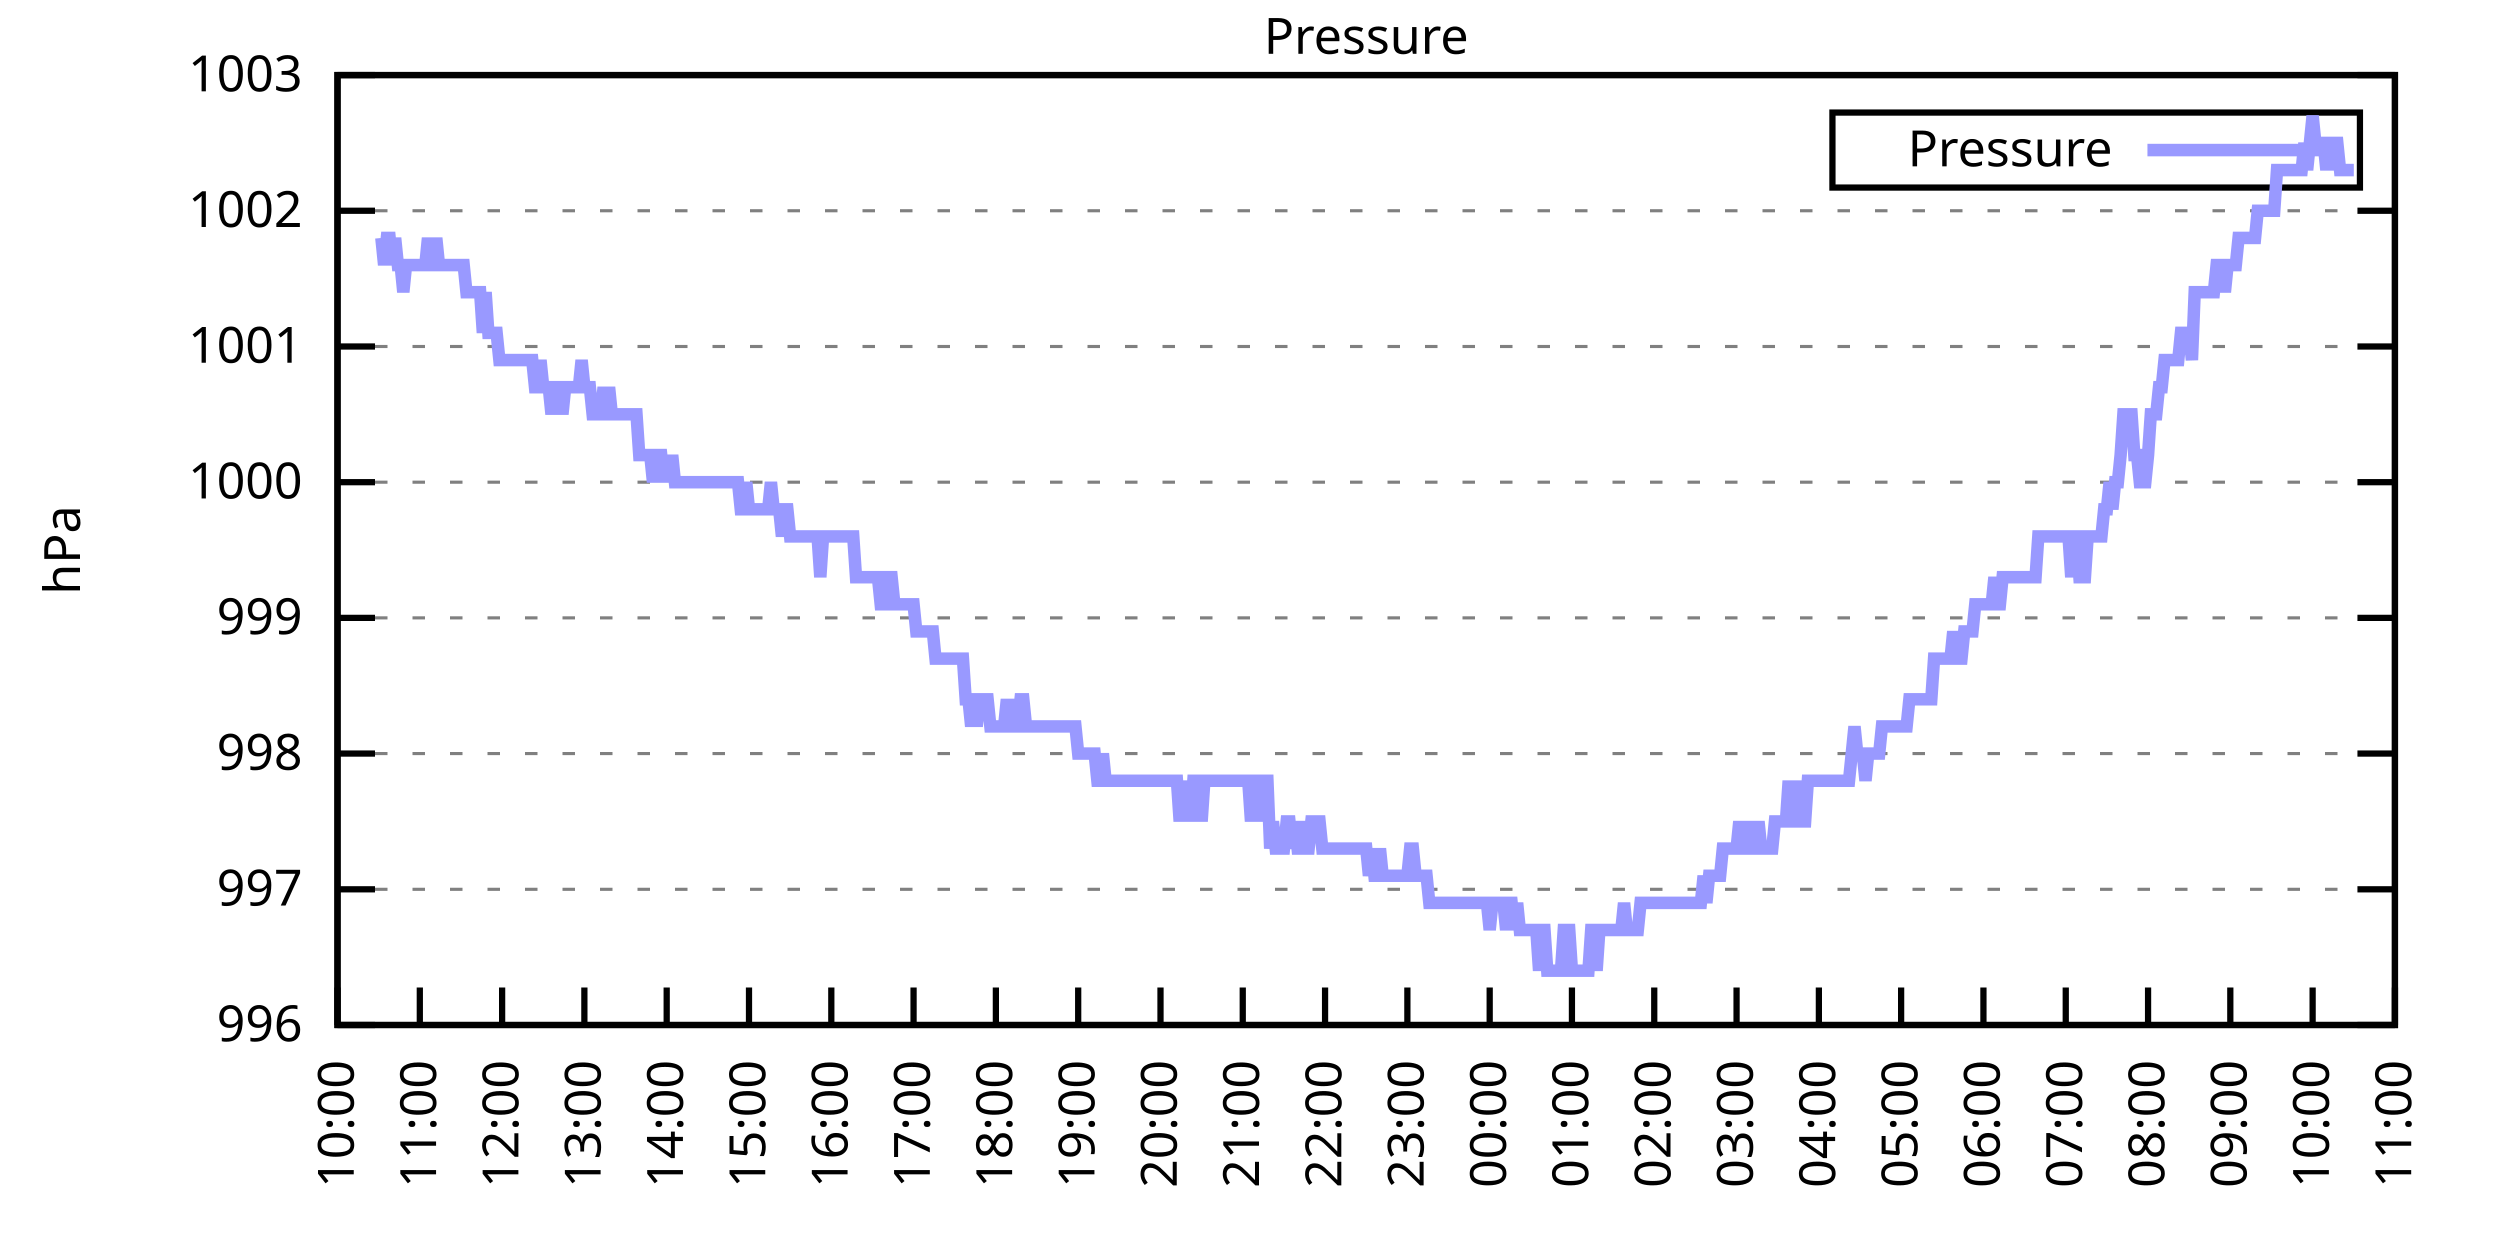
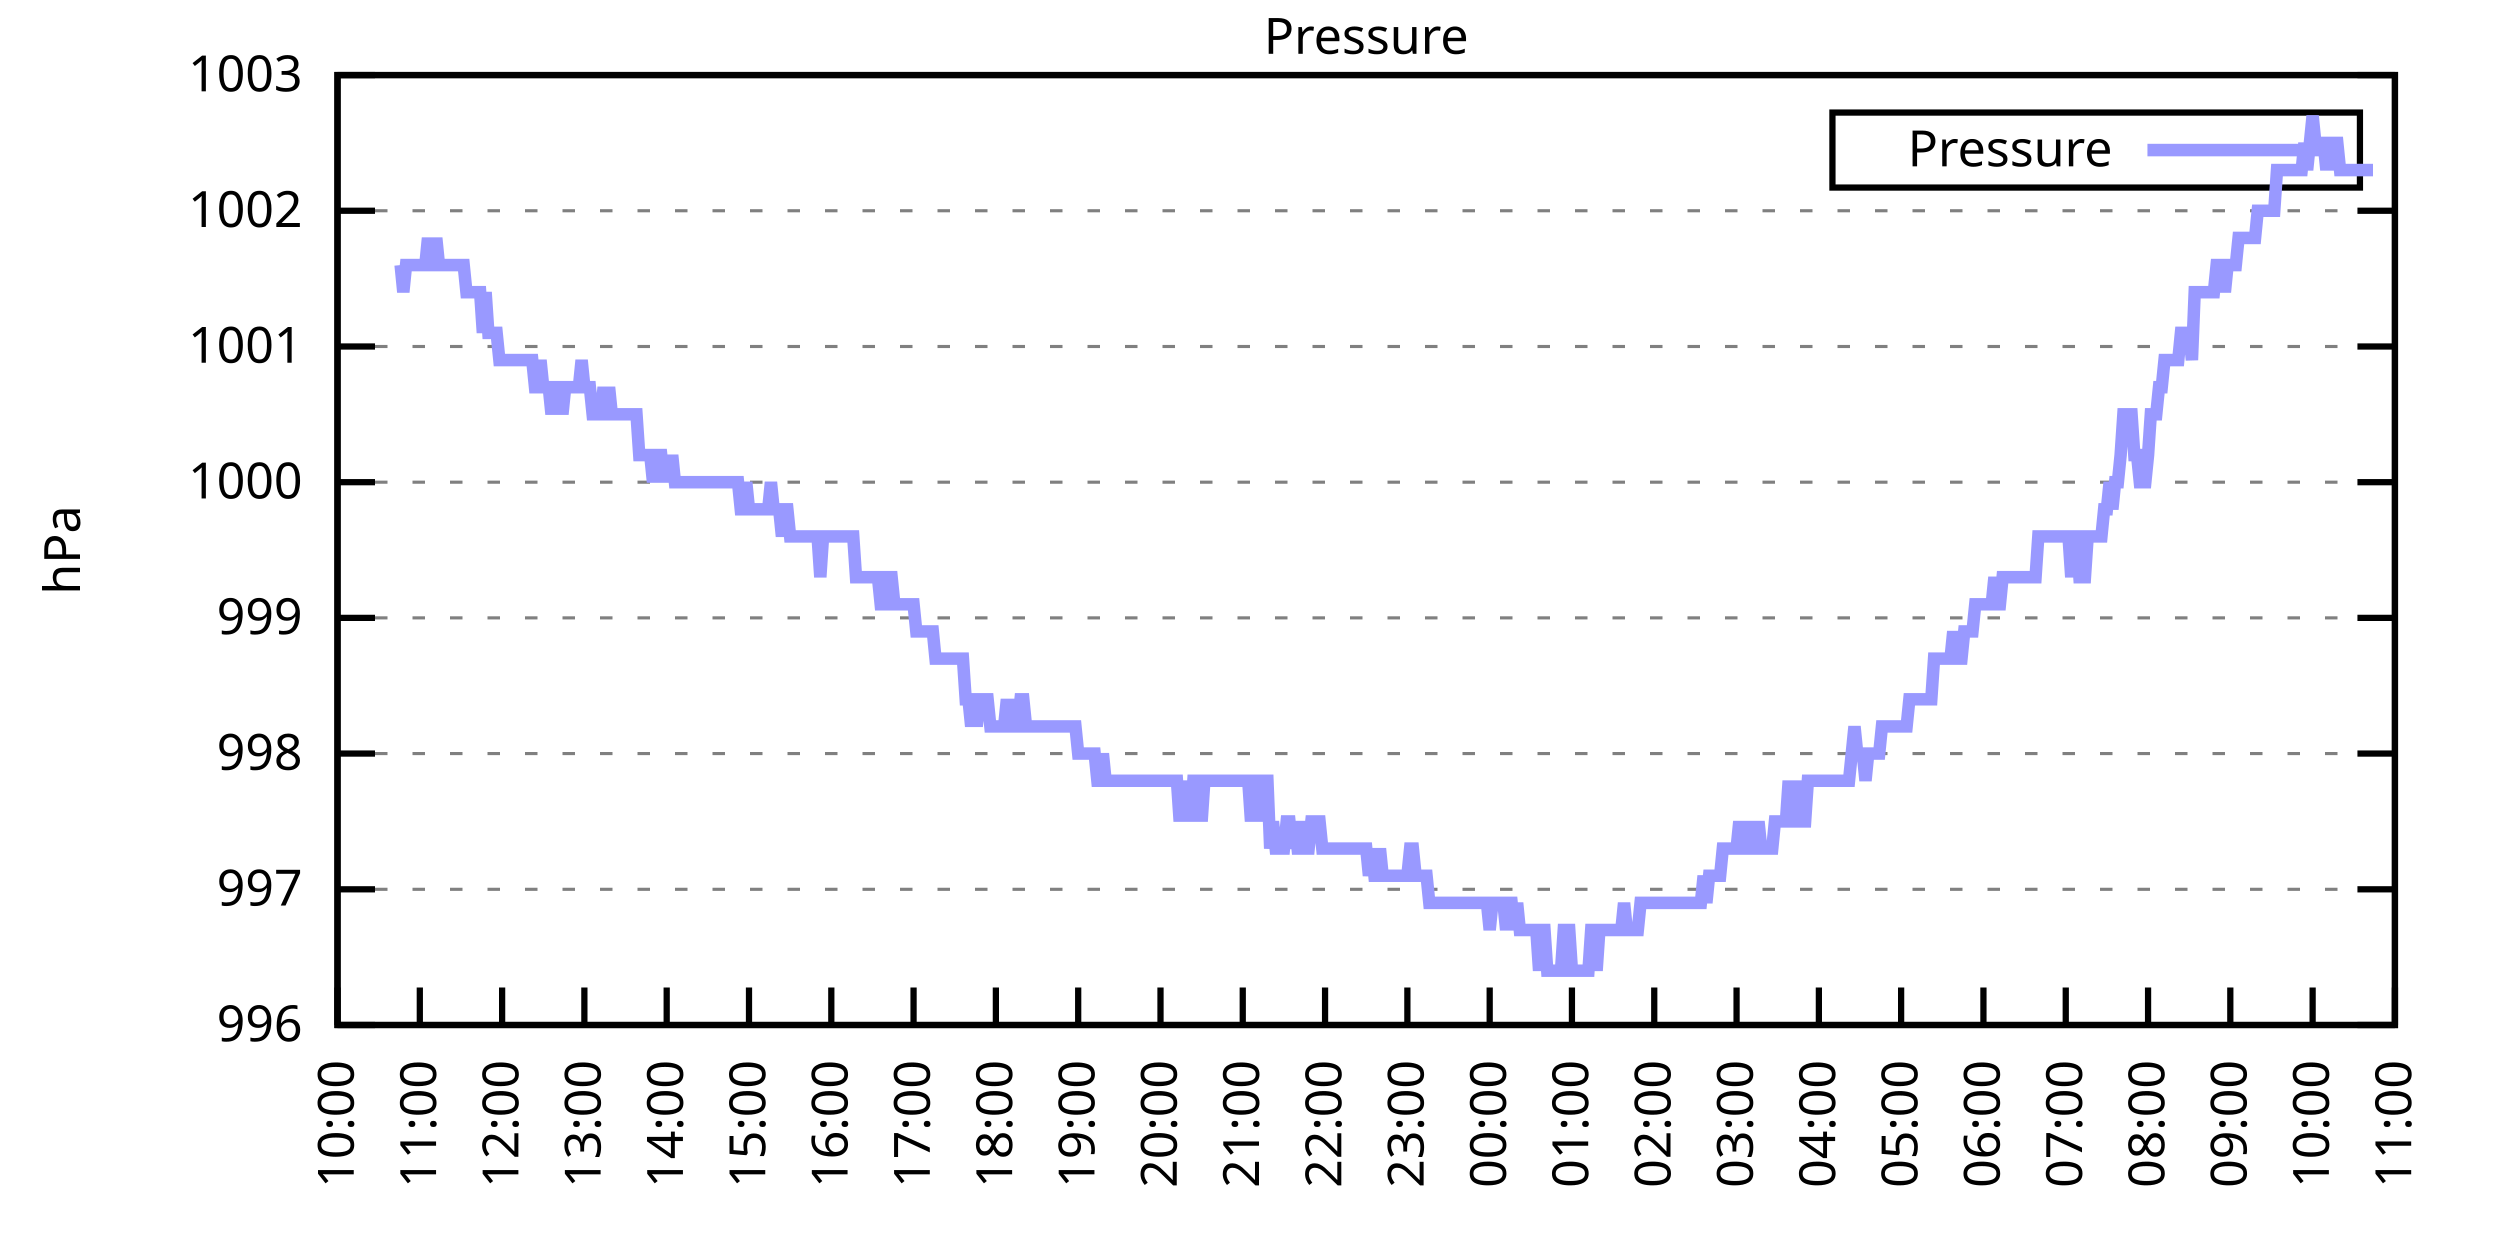
<svg xmlns="http://www.w3.org/2000/svg" xmlns:xlink="http://www.w3.org/1999/xlink" width="400" height="200" viewBox="0 0 400 200">
  <g id="gnuplot_canvas">
    <rect x="0" y="0" width="400" height="200" fill="none" />
    <defs>
      <circle id="gpDot" r="0.5" stroke-width="0.5" stroke="currentColor" />
      <path id="gpPt0" stroke-width="0.333" stroke="currentColor" d="M-1,0 h2 M0,-1 v2" />
      <path id="gpPt1" stroke-width="0.333" stroke="currentColor" d="M-1,-1 L1,1 M1,-1 L-1,1" />
      <path id="gpPt2" stroke-width="0.333" stroke="currentColor" d="M-1,0 L1,0 M0,-1 L0,1 M-1,-1 L1,1 M-1,1 L1,-1" />
      <rect id="gpPt3" stroke-width="0.333" stroke="currentColor" x="-1" y="-1" width="2" height="2" />
      <rect id="gpPt4" stroke-width="0.333" stroke="currentColor" fill="currentColor" x="-1" y="-1" width="2" height="2" />
      <circle id="gpPt5" stroke-width="0.333" stroke="currentColor" cx="0" cy="0" r="1" />
      <use xlink:href="#gpPt5" id="gpPt6" fill="currentColor" stroke="none" />
      <path id="gpPt7" stroke-width="0.333" stroke="currentColor" d="M0,-1.33 L-1.33,0.67 L1.33,0.67 z" />
      <use xlink:href="#gpPt7" id="gpPt8" fill="currentColor" stroke="none" />
      <use xlink:href="#gpPt7" id="gpPt9" stroke="currentColor" transform="rotate(180)" />
      <use xlink:href="#gpPt9" id="gpPt10" fill="currentColor" stroke="none" />
      <use xlink:href="#gpPt3" id="gpPt11" stroke="currentColor" transform="rotate(45)" />
      <use xlink:href="#gpPt11" id="gpPt12" fill="currentColor" stroke="none" />
      <path id="gpPt13" stroke-width="0.333" stroke="currentColor" d="M0,1.330 L1.265,0.411 L0.782,-1.067 L-0.782,-1.076 L-1.265,0.411 z" />
      <use xlink:href="#gpPt13" id="gpPt14" fill="currentColor" stroke="none" />
      <filter id="textbox" filterUnits="objectBoundingBox" x="0" y="0" height="1" width="1">
        <feFlood flood-color="white" flood-opacity="1" result="bgnd" />
        <feComposite in="SourceGraphic" in2="bgnd" operator="atop" />
      </filter>
      <filter id="greybox" filterUnits="objectBoundingBox" x="0" y="0" height="1" width="1">
        <feFlood flood-color="lightgrey" flood-opacity="1" result="grey" />
        <feComposite in="SourceGraphic" in2="grey" operator="atop" />
      </filter>
    </defs>
    <g fill="none" color="white" stroke="currentColor" stroke-width="1.00" stroke-linecap="butt" stroke-linejoin="miter">
</g>
    <g fill="none" color="black" stroke="currentColor" stroke-width="1.00" stroke-linecap="butt" stroke-linejoin="miter">
      <g stroke="none" shape-rendering="crispEdges">
        <polygon fill="rgb(255, 255, 255)" points="54.00,164.00 383.18,164.00 383.18,12.02 54.00,12.02 " />
      </g>
    </g>
    <g fill="none" color="black" stroke="currentColor" stroke-width="1.00" stroke-linecap="butt" stroke-linejoin="miter">
</g>
    <g fill="none" color="black" stroke="black" stroke-width="0.50" stroke-linecap="butt" stroke-linejoin="miter">
</g>
    <g fill="none" color="gray" stroke="currentColor" stroke-width="0.50" stroke-linecap="butt" stroke-linejoin="miter">
      <path stroke="gray" stroke-dasharray="2,4" class="gridline" d="M54.00,164.00 L383.19,164.00  " />
    </g>
    <g fill="none" color="gray" stroke="gray" stroke-width="1.00" stroke-linecap="butt" stroke-linejoin="miter">
</g>
    <g fill="none" color="black" stroke="currentColor" stroke-width="1.00" stroke-linecap="butt" stroke-linejoin="miter">
      <path stroke="black" d="M54.00,164.00 L60.00,164.00 M383.19,164.00 L377.19,164.00  " />
      <g transform="translate(48.40,166.60)" stroke="none" fill="black" font-family="Sans" font-size="8.00" text-anchor="end">
        <text>
          <tspan font-family="Sans"> 996</tspan>
        </text>
      </g>
    </g>
    <g fill="none" color="black" stroke="currentColor" stroke-width="1.00" stroke-linecap="butt" stroke-linejoin="miter">
</g>
    <g fill="none" color="black" stroke="black" stroke-width="0.50" stroke-linecap="butt" stroke-linejoin="miter">
</g>
    <g fill="none" color="gray" stroke="currentColor" stroke-width="0.50" stroke-linecap="butt" stroke-linejoin="miter">
      <path stroke="gray" stroke-dasharray="2,4" class="gridline" d="M54.00,142.29 L383.19,142.29  " />
    </g>
    <g fill="none" color="gray" stroke="gray" stroke-width="1.00" stroke-linecap="butt" stroke-linejoin="miter">
</g>
    <g fill="none" color="black" stroke="currentColor" stroke-width="1.00" stroke-linecap="butt" stroke-linejoin="miter">
      <path stroke="black" d="M54.00,142.29 L60.00,142.29 M383.19,142.29 L377.19,142.29  " />
      <g transform="translate(48.40,144.89)" stroke="none" fill="black" font-family="Sans" font-size="8.00" text-anchor="end">
        <text>
          <tspan font-family="Sans"> 997</tspan>
        </text>
      </g>
    </g>
    <g fill="none" color="black" stroke="currentColor" stroke-width="1.00" stroke-linecap="butt" stroke-linejoin="miter">
</g>
    <g fill="none" color="black" stroke="black" stroke-width="0.50" stroke-linecap="butt" stroke-linejoin="miter">
</g>
    <g fill="none" color="gray" stroke="currentColor" stroke-width="0.50" stroke-linecap="butt" stroke-linejoin="miter">
      <path stroke="gray" stroke-dasharray="2,4" class="gridline" d="M54.00,120.57 L383.19,120.57  " />
    </g>
    <g fill="none" color="gray" stroke="gray" stroke-width="1.00" stroke-linecap="butt" stroke-linejoin="miter">
</g>
    <g fill="none" color="black" stroke="currentColor" stroke-width="1.00" stroke-linecap="butt" stroke-linejoin="miter">
      <path stroke="black" d="M54.00,120.57 L60.00,120.57 M383.19,120.57 L377.19,120.57  " />
      <g transform="translate(48.40,123.17)" stroke="none" fill="black" font-family="Sans" font-size="8.00" text-anchor="end">
        <text>
          <tspan font-family="Sans"> 998</tspan>
        </text>
      </g>
    </g>
    <g fill="none" color="black" stroke="currentColor" stroke-width="1.00" stroke-linecap="butt" stroke-linejoin="miter">
</g>
    <g fill="none" color="black" stroke="black" stroke-width="0.50" stroke-linecap="butt" stroke-linejoin="miter">
</g>
    <g fill="none" color="gray" stroke="currentColor" stroke-width="0.50" stroke-linecap="butt" stroke-linejoin="miter">
      <path stroke="gray" stroke-dasharray="2,4" class="gridline" d="M54.00,98.86 L383.19,98.86  " />
    </g>
    <g fill="none" color="gray" stroke="gray" stroke-width="1.00" stroke-linecap="butt" stroke-linejoin="miter">
</g>
    <g fill="none" color="black" stroke="currentColor" stroke-width="1.00" stroke-linecap="butt" stroke-linejoin="miter">
      <path stroke="black" d="M54.00,98.86 L60.00,98.86 M383.19,98.86 L377.19,98.86  " />
      <g transform="translate(48.40,101.46)" stroke="none" fill="black" font-family="Sans" font-size="8.00" text-anchor="end">
        <text>
          <tspan font-family="Sans"> 999</tspan>
        </text>
      </g>
    </g>
    <g fill="none" color="black" stroke="currentColor" stroke-width="1.00" stroke-linecap="butt" stroke-linejoin="miter">
</g>
    <g fill="none" color="black" stroke="black" stroke-width="0.50" stroke-linecap="butt" stroke-linejoin="miter">
</g>
    <g fill="none" color="gray" stroke="currentColor" stroke-width="0.50" stroke-linecap="butt" stroke-linejoin="miter">
      <path stroke="gray" stroke-dasharray="2,4" class="gridline" d="M54.00,77.15 L383.19,77.15  " />
    </g>
    <g fill="none" color="gray" stroke="gray" stroke-width="1.00" stroke-linecap="butt" stroke-linejoin="miter">
</g>
    <g fill="none" color="black" stroke="currentColor" stroke-width="1.00" stroke-linecap="butt" stroke-linejoin="miter">
      <path stroke="black" d="M54.00,77.15 L60.00,77.15 M383.19,77.15 L377.19,77.15  " />
      <g transform="translate(48.40,79.75)" stroke="none" fill="black" font-family="Sans" font-size="8.00" text-anchor="end">
        <text>
          <tspan font-family="Sans"> 1000</tspan>
        </text>
      </g>
    </g>
    <g fill="none" color="black" stroke="currentColor" stroke-width="1.00" stroke-linecap="butt" stroke-linejoin="miter">
</g>
    <g fill="none" color="black" stroke="black" stroke-width="0.50" stroke-linecap="butt" stroke-linejoin="miter">
</g>
    <g fill="none" color="gray" stroke="currentColor" stroke-width="0.50" stroke-linecap="butt" stroke-linejoin="miter">
      <path stroke="gray" stroke-dasharray="2,4" class="gridline" d="M54.00,55.44 L383.19,55.44  " />
    </g>
    <g fill="none" color="gray" stroke="gray" stroke-width="1.00" stroke-linecap="butt" stroke-linejoin="miter">
</g>
    <g fill="none" color="black" stroke="currentColor" stroke-width="1.00" stroke-linecap="butt" stroke-linejoin="miter">
      <path stroke="black" d="M54.00,55.44 L60.00,55.44 M383.19,55.44 L377.19,55.44  " />
      <g transform="translate(48.40,58.04)" stroke="none" fill="black" font-family="Sans" font-size="8.00" text-anchor="end">
        <text>
          <tspan font-family="Sans"> 1001</tspan>
        </text>
      </g>
    </g>
    <g fill="none" color="black" stroke="currentColor" stroke-width="1.00" stroke-linecap="butt" stroke-linejoin="miter">
</g>
    <g fill="none" color="black" stroke="black" stroke-width="0.50" stroke-linecap="butt" stroke-linejoin="miter">
</g>
    <g fill="none" color="gray" stroke="currentColor" stroke-width="0.50" stroke-linecap="butt" stroke-linejoin="miter">
      <path stroke="gray" stroke-dasharray="2,4" class="gridline" d="M54.00,33.72 L383.19,33.72  " />
    </g>
    <g fill="none" color="gray" stroke="gray" stroke-width="1.00" stroke-linecap="butt" stroke-linejoin="miter">
</g>
    <g fill="none" color="black" stroke="currentColor" stroke-width="1.00" stroke-linecap="butt" stroke-linejoin="miter">
      <path stroke="black" d="M54.00,33.72 L60.00,33.72 M383.19,33.72 L377.19,33.72  " />
      <g transform="translate(48.40,36.32)" stroke="none" fill="black" font-family="Sans" font-size="8.00" text-anchor="end">
        <text>
          <tspan font-family="Sans"> 1002</tspan>
        </text>
      </g>
    </g>
    <g fill="none" color="black" stroke="currentColor" stroke-width="1.00" stroke-linecap="butt" stroke-linejoin="miter">
</g>
    <g fill="none" color="black" stroke="black" stroke-width="0.50" stroke-linecap="butt" stroke-linejoin="miter">
</g>
    <g fill="none" color="gray" stroke="currentColor" stroke-width="0.50" stroke-linecap="butt" stroke-linejoin="miter">
      <path stroke="gray" stroke-dasharray="2,4" class="gridline" d="M54.00,12.01 L383.19,12.01  " />
    </g>
    <g fill="none" color="gray" stroke="gray" stroke-width="1.00" stroke-linecap="butt" stroke-linejoin="miter">
</g>
    <g fill="none" color="black" stroke="currentColor" stroke-width="1.00" stroke-linecap="butt" stroke-linejoin="miter">
      <path stroke="black" d="M54.00,12.01 L60.00,12.01 M383.19,12.01 L377.19,12.01  " />
      <g transform="translate(48.40,14.61)" stroke="none" fill="black" font-family="Sans" font-size="8.00" text-anchor="end">
        <text>
          <tspan font-family="Sans"> 1003</tspan>
        </text>
      </g>
    </g>
    <g fill="none" color="black" stroke="currentColor" stroke-width="1.00" stroke-linecap="butt" stroke-linejoin="miter">
      <path stroke="black" d="M54.00,164.00 L54.00,158.00  " />
      <g transform="translate(56.60,169.60) rotate(270.00)" stroke="none" fill="black" font-family="Sans" font-size="8.00" text-anchor="end">
        <text>
          <tspan font-family="Sans">10:00</tspan>
        </text>
      </g>
    </g>
    <g fill="none" color="black" stroke="currentColor" stroke-width="1.00" stroke-linecap="butt" stroke-linejoin="miter">
      <path stroke="black" d="M67.17,164.00 L67.17,158.00  " />
      <g transform="translate(69.77,169.60) rotate(270.00)" stroke="none" fill="black" font-family="Sans" font-size="8.00" text-anchor="end">
        <text>
          <tspan font-family="Sans">11:00</tspan>
        </text>
      </g>
    </g>
    <g fill="none" color="black" stroke="currentColor" stroke-width="1.00" stroke-linecap="butt" stroke-linejoin="miter">
      <path stroke="black" d="M80.34,164.00 L80.34,158.00  " />
      <g transform="translate(82.94,169.60) rotate(270.00)" stroke="none" fill="black" font-family="Sans" font-size="8.00" text-anchor="end">
        <text>
          <tspan font-family="Sans">12:00</tspan>
        </text>
      </g>
    </g>
    <g fill="none" color="black" stroke="currentColor" stroke-width="1.00" stroke-linecap="butt" stroke-linejoin="miter">
      <path stroke="black" d="M93.50,164.00 L93.50,158.00  " />
      <g transform="translate(96.10,169.60) rotate(270.00)" stroke="none" fill="black" font-family="Sans" font-size="8.00" text-anchor="end">
        <text>
          <tspan font-family="Sans">13:00</tspan>
        </text>
      </g>
    </g>
    <g fill="none" color="black" stroke="currentColor" stroke-width="1.00" stroke-linecap="butt" stroke-linejoin="miter">
      <path stroke="black" d="M106.67,164.00 L106.67,158.00  " />
      <g transform="translate(109.27,169.60) rotate(270.00)" stroke="none" fill="black" font-family="Sans" font-size="8.00" text-anchor="end">
        <text>
          <tspan font-family="Sans">14:00</tspan>
        </text>
      </g>
    </g>
    <g fill="none" color="black" stroke="currentColor" stroke-width="1.00" stroke-linecap="butt" stroke-linejoin="miter">
      <path stroke="black" d="M119.84,164.00 L119.84,158.00  " />
      <g transform="translate(122.44,169.60) rotate(270.00)" stroke="none" fill="black" font-family="Sans" font-size="8.00" text-anchor="end">
        <text>
          <tspan font-family="Sans">15:00</tspan>
        </text>
      </g>
    </g>
    <g fill="none" color="black" stroke="currentColor" stroke-width="1.00" stroke-linecap="butt" stroke-linejoin="miter">
      <path stroke="black" d="M133.01,164.00 L133.01,158.00  " />
      <g transform="translate(135.61,169.60) rotate(270.00)" stroke="none" fill="black" font-family="Sans" font-size="8.00" text-anchor="end">
        <text>
          <tspan font-family="Sans">16:00</tspan>
        </text>
      </g>
    </g>
    <g fill="none" color="black" stroke="currentColor" stroke-width="1.00" stroke-linecap="butt" stroke-linejoin="miter">
      <path stroke="black" d="M146.17,164.00 L146.17,158.00  " />
      <g transform="translate(148.77,169.60) rotate(270.00)" stroke="none" fill="black" font-family="Sans" font-size="8.00" text-anchor="end">
        <text>
          <tspan font-family="Sans">17:00</tspan>
        </text>
      </g>
    </g>
    <g fill="none" color="black" stroke="currentColor" stroke-width="1.00" stroke-linecap="butt" stroke-linejoin="miter">
      <path stroke="black" d="M159.34,164.00 L159.34,158.00  " />
      <g transform="translate(161.94,169.60) rotate(270.00)" stroke="none" fill="black" font-family="Sans" font-size="8.00" text-anchor="end">
        <text>
          <tspan font-family="Sans">18:00</tspan>
        </text>
      </g>
    </g>
    <g fill="none" color="black" stroke="currentColor" stroke-width="1.00" stroke-linecap="butt" stroke-linejoin="miter">
      <path stroke="black" d="M172.51,164.00 L172.51,158.00  " />
      <g transform="translate(175.11,169.60) rotate(270.00)" stroke="none" fill="black" font-family="Sans" font-size="8.00" text-anchor="end">
        <text>
          <tspan font-family="Sans">19:00</tspan>
        </text>
      </g>
    </g>
    <g fill="none" color="black" stroke="currentColor" stroke-width="1.00" stroke-linecap="butt" stroke-linejoin="miter">
      <path stroke="black" d="M185.68,164.00 L185.68,158.00  " />
      <g transform="translate(188.28,169.60) rotate(270.00)" stroke="none" fill="black" font-family="Sans" font-size="8.00" text-anchor="end">
        <text>
          <tspan font-family="Sans">20:00</tspan>
        </text>
      </g>
    </g>
    <g fill="none" color="black" stroke="currentColor" stroke-width="1.00" stroke-linecap="butt" stroke-linejoin="miter">
      <path stroke="black" d="M198.84,164.00 L198.84,158.00  " />
      <g transform="translate(201.44,169.60) rotate(270.00)" stroke="none" fill="black" font-family="Sans" font-size="8.00" text-anchor="end">
        <text>
          <tspan font-family="Sans">21:00</tspan>
        </text>
      </g>
    </g>
    <g fill="none" color="black" stroke="currentColor" stroke-width="1.00" stroke-linecap="butt" stroke-linejoin="miter">
      <path stroke="black" d="M212.01,164.00 L212.01,158.00  " />
      <g transform="translate(214.61,169.60) rotate(270.00)" stroke="none" fill="black" font-family="Sans" font-size="8.00" text-anchor="end">
        <text>
          <tspan font-family="Sans">22:00</tspan>
        </text>
      </g>
    </g>
    <g fill="none" color="black" stroke="currentColor" stroke-width="1.00" stroke-linecap="butt" stroke-linejoin="miter">
      <path stroke="black" d="M225.18,164.00 L225.18,158.00  " />
      <g transform="translate(227.78,169.60) rotate(270.00)" stroke="none" fill="black" font-family="Sans" font-size="8.00" text-anchor="end">
        <text>
          <tspan font-family="Sans">23:00</tspan>
        </text>
      </g>
    </g>
    <g fill="none" color="black" stroke="currentColor" stroke-width="1.00" stroke-linecap="butt" stroke-linejoin="miter">
      <path stroke="black" d="M238.35,164.00 L238.35,158.00  " />
      <g transform="translate(240.95,169.60) rotate(270.00)" stroke="none" fill="black" font-family="Sans" font-size="8.00" text-anchor="end">
        <text>
          <tspan font-family="Sans">00:00</tspan>
        </text>
      </g>
    </g>
    <g fill="none" color="black" stroke="currentColor" stroke-width="1.00" stroke-linecap="butt" stroke-linejoin="miter">
      <path stroke="black" d="M251.51,164.00 L251.51,158.00  " />
      <g transform="translate(254.11,169.60) rotate(270.00)" stroke="none" fill="black" font-family="Sans" font-size="8.00" text-anchor="end">
        <text>
          <tspan font-family="Sans">01:00</tspan>
        </text>
      </g>
    </g>
    <g fill="none" color="black" stroke="currentColor" stroke-width="1.00" stroke-linecap="butt" stroke-linejoin="miter">
      <path stroke="black" d="M264.68,164.00 L264.68,158.00  " />
      <g transform="translate(267.28,169.60) rotate(270.00)" stroke="none" fill="black" font-family="Sans" font-size="8.00" text-anchor="end">
        <text>
          <tspan font-family="Sans">02:00</tspan>
        </text>
      </g>
    </g>
    <g fill="none" color="black" stroke="currentColor" stroke-width="1.00" stroke-linecap="butt" stroke-linejoin="miter">
      <path stroke="black" d="M277.85,164.00 L277.85,158.00  " />
      <g transform="translate(280.45,169.60) rotate(270.00)" stroke="none" fill="black" font-family="Sans" font-size="8.00" text-anchor="end">
        <text>
          <tspan font-family="Sans">03:00</tspan>
        </text>
      </g>
    </g>
    <g fill="none" color="black" stroke="currentColor" stroke-width="1.00" stroke-linecap="butt" stroke-linejoin="miter">
      <path stroke="black" d="M291.02,164.00 L291.02,158.00  " />
      <g transform="translate(293.62,169.60) rotate(270.00)" stroke="none" fill="black" font-family="Sans" font-size="8.00" text-anchor="end">
        <text>
          <tspan font-family="Sans">04:00</tspan>
        </text>
      </g>
    </g>
    <g fill="none" color="black" stroke="currentColor" stroke-width="1.00" stroke-linecap="butt" stroke-linejoin="miter">
      <path stroke="black" d="M304.18,164.00 L304.18,158.00  " />
      <g transform="translate(306.78,169.60) rotate(270.00)" stroke="none" fill="black" font-family="Sans" font-size="8.00" text-anchor="end">
        <text>
          <tspan font-family="Sans">05:00</tspan>
        </text>
      </g>
    </g>
    <g fill="none" color="black" stroke="currentColor" stroke-width="1.00" stroke-linecap="butt" stroke-linejoin="miter">
      <path stroke="black" d="M317.35,164.00 L317.35,158.00  " />
      <g transform="translate(319.95,169.60) rotate(270.00)" stroke="none" fill="black" font-family="Sans" font-size="8.00" text-anchor="end">
        <text>
          <tspan font-family="Sans">06:00</tspan>
        </text>
      </g>
    </g>
    <g fill="none" color="black" stroke="currentColor" stroke-width="1.00" stroke-linecap="butt" stroke-linejoin="miter">
      <path stroke="black" d="M330.52,164.00 L330.52,158.00  " />
      <g transform="translate(333.12,169.60) rotate(270.00)" stroke="none" fill="black" font-family="Sans" font-size="8.00" text-anchor="end">
        <text>
          <tspan font-family="Sans">07:00</tspan>
        </text>
      </g>
    </g>
    <g fill="none" color="black" stroke="currentColor" stroke-width="1.00" stroke-linecap="butt" stroke-linejoin="miter">
      <path stroke="black" d="M343.69,164.00 L343.69,158.00  " />
      <g transform="translate(346.29,169.60) rotate(270.00)" stroke="none" fill="black" font-family="Sans" font-size="8.00" text-anchor="end">
        <text>
          <tspan font-family="Sans">08:00</tspan>
        </text>
      </g>
    </g>
    <g fill="none" color="black" stroke="currentColor" stroke-width="1.00" stroke-linecap="butt" stroke-linejoin="miter">
      <path stroke="black" d="M356.85,164.00 L356.85,158.00  " />
      <g transform="translate(359.45,169.60) rotate(270.00)" stroke="none" fill="black" font-family="Sans" font-size="8.00" text-anchor="end">
        <text>
          <tspan font-family="Sans">09:00</tspan>
        </text>
      </g>
    </g>
    <g fill="none" color="black" stroke="currentColor" stroke-width="1.00" stroke-linecap="butt" stroke-linejoin="miter">
      <path stroke="black" d="M370.02,164.00 L370.02,158.00  " />
      <g transform="translate(372.62,169.60) rotate(270.00)" stroke="none" fill="black" font-family="Sans" font-size="8.00" text-anchor="end">
        <text>
          <tspan font-family="Sans">10:00</tspan>
        </text>
      </g>
    </g>
    <g fill="none" color="black" stroke="currentColor" stroke-width="1.00" stroke-linecap="butt" stroke-linejoin="miter">
      <path stroke="black" d="M383.19,164.00 L383.19,158.00  " />
      <g transform="translate(385.79,169.60) rotate(270.00)" stroke="none" fill="black" font-family="Sans" font-size="8.00" text-anchor="end">
        <text>
          <tspan font-family="Sans">11:00</tspan>
        </text>
      </g>
    </g>
    <g fill="none" color="black" stroke="currentColor" stroke-width="1.00" stroke-linecap="butt" stroke-linejoin="miter">
</g>
    <g fill="none" color="black" stroke="currentColor" stroke-width="1.00" stroke-linecap="butt" stroke-linejoin="miter">
      <path stroke="black" d="M54.00,12.01 L54.00,164.00 L383.19,164.00 L383.19,12.01 L54.00,12.01 Z  " />
    </g>
    <g fill="none" color="black" stroke="currentColor" stroke-width="1.00" stroke-linecap="butt" stroke-linejoin="miter">
</g>
    <g fill="none" color="black" stroke="currentColor" stroke-width="1.00" stroke-linecap="butt" stroke-linejoin="miter">
      <path stroke="black" d="M293.19,30.01 L293.19,18.01 L377.59,18.01 L377.59,30.01 L293.19,30.01 Z  " />
    </g>
    <g id="Pressure_plot_1">
      <g fill="none" color="white" stroke="black" stroke-width="2.00" stroke-linecap="butt" stroke-linejoin="miter">
</g>
      <g fill="none" color="black" stroke="currentColor" stroke-width="2.00" stroke-linecap="butt" stroke-linejoin="miter">
        <g transform="translate(337.99,26.61)" stroke="none" fill="black" font-family="Sans" font-size="8.00" text-anchor="end">
          <text>
            <tspan font-family="Sans">Pressure</tspan>
          </text>
        </g>
      </g>
      <g fill="none" color="black" stroke="currentColor" stroke-width="2.00" stroke-linecap="butt" stroke-linejoin="miter">
-         <path stroke="rgb(153, 153, 255)" d="M343.59,24.01 L371.99,24.01 M61.02,38.07 L61.46,42.41 L61.90,38.07 L62.34,38.07 L62.78,42.41 L63.22,38.07   L63.66,42.41 L64.10,42.41 L64.53,46.75 L64.97,42.41 L65.41,42.41 L65.85,42.41 L66.29,42.41 L66.73,42.41   L67.17,42.41 L67.61,42.41 L68.05,42.41 L68.48,38.07 L68.92,42.41 L69.36,42.41 L69.80,38.07 L70.24,42.41   L70.68,42.41 L71.12,42.41 L71.56,42.41 L72.00,42.41 L72.43,42.41 L72.87,42.41 L73.31,42.41 L73.75,42.41   L74.19,42.41 L74.63,46.75 L75.07,46.75 L75.51,46.75 L75.95,46.75 L76.38,46.75 L76.82,46.75 L77.26,53.26   L77.70,46.75 L78.14,53.26 L78.58,53.26 L79.02,53.26 L79.46,53.26 L79.90,57.61 L80.34,57.61 L80.77,57.61   L81.21,57.61 L81.65,57.61 L82.09,57.61 L82.53,57.61 L82.97,57.61 L83.41,57.61 L83.85,57.61 L84.29,57.61   L84.72,57.61 L85.16,57.61 L85.60,61.95 L86.04,61.95 L86.48,57.61 L86.92,61.95 L87.36,61.95 L87.80,61.95   L88.24,66.29 L88.67,61.95 L89.11,61.95 L89.55,61.95 L89.99,66.29 L90.43,61.95 L90.87,61.95 L91.31,61.95   L91.75,61.95 L92.19,61.95 L92.62,61.95 L93.06,57.61 L93.50,61.95 L93.94,61.95 L94.38,61.95 L94.82,66.29   L95.26,66.29 L95.70,66.29 L96.14,66.29 L96.58,61.95 L97.01,66.29 L97.45,61.95 L97.89,66.29 L98.33,66.29   L98.77,66.29 L99.21,66.29 L99.65,66.29 L100.09,66.29 L100.53,66.29 L100.96,66.29 L101.40,66.29 L101.84,66.29   L102.28,72.81 L102.72,72.81 L103.16,72.81 L103.60,72.81 L104.04,72.81 L104.48,77.15 L104.91,72.81 L105.35,72.81   L105.79,72.81 L106.23,77.15 L106.67,72.81 L107.11,77.15 L107.55,72.81 L107.99,77.15 L108.43,77.15 L108.87,77.15   L109.30,77.15 L109.74,77.15 L110.18,77.15 L110.62,77.15 L111.06,77.15 L111.50,77.15 L111.94,77.15 L112.38,77.15   L112.82,77.15 L113.25,77.15 L113.69,77.15 L114.13,77.15 L114.57,77.15 L115.01,77.15 L115.45,77.15 L115.89,77.15   L116.33,77.15 L116.77,77.15 L117.20,77.15 L117.64,77.15 L118.08,77.15 L118.52,81.49 L118.96,81.49 L119.40,77.15   L119.84,81.49 L120.28,81.49 L120.72,81.49 L121.15,81.49 L121.59,81.49 L122.03,81.49 L122.47,81.49 L122.91,81.49   L123.35,77.15 L123.79,81.49 L124.23,81.49 L124.67,81.49 L125.11,85.83 L125.54,81.49 L125.98,81.49 L126.42,85.83   L126.86,85.83 L127.30,85.83 L127.74,85.83 L128.18,85.83 L128.62,85.83 L129.06,85.83 L129.49,85.83 L129.93,85.83   L130.37,85.83 L130.81,85.83 L131.25,92.35 L131.69,85.83 L132.13,85.83 L132.57,85.83 L133.01,85.83 L133.44,85.83   L133.88,85.83 L134.32,85.83 L134.76,85.83 L135.20,85.83 L135.64,85.83 L136.08,85.83 L136.52,85.83 L136.96,92.35   L137.39,92.35 L137.83,92.35 L138.27,92.35 L138.71,92.35 L139.15,92.35 L139.59,92.35 L140.03,92.35 L140.47,92.35   L140.91,96.69 L141.35,96.69 L141.78,96.69 L142.22,92.35 L142.66,92.35 L143.10,96.69 L143.54,96.69 L143.98,96.69   L144.42,96.69 L144.86,96.69 L145.30,96.69 L145.73,96.69 L146.17,96.69 L146.61,101.03 L147.05,101.03 L147.49,101.03   L147.93,101.03 L148.37,101.03 L148.81,101.03 L149.25,101.03 L149.68,105.38 L150.12,105.38 L150.56,105.38 L150.78,105.38   L151.44,105.38 L151.88,105.38 L152.32,105.38 L153.20,105.38 L153.63,105.38 L154.07,105.38 L154.51,111.89 L154.95,111.89   L155.39,116.23 L155.83,111.89 L156.27,116.23 L156.71,111.89 L157.15,111.89 L157.59,111.89 L158.02,111.89 L158.46,116.23   L158.90,116.23 L159.34,116.23 L159.78,116.23 L160.22,116.23 L160.66,116.23 L161.10,111.89 L161.54,116.23 L161.97,111.89   L162.41,116.23 L162.85,116.23 L163.29,111.89 L163.73,111.89 L164.17,116.23 L164.61,116.23 L165.05,116.23 L165.49,116.23   L165.92,116.23 L166.36,116.23 L166.80,116.23 L167.24,116.23 L167.68,116.23 L168.12,116.23 L168.56,116.23 L169.00,116.23   L169.44,116.23 L169.87,116.23 L170.31,116.23 L170.75,116.23 L171.19,116.23 L171.63,116.23 L172.07,116.23 L172.51,120.57   L172.95,120.57 L173.39,120.57 L173.83,120.57 L174.26,120.57 L174.70,120.57 L175.14,120.57 L175.58,124.92 L176.02,124.92   L176.46,120.57 L176.90,124.92 L177.34,124.92 L177.78,124.92 L178.21,124.92 L178.65,124.92 L179.09,124.92 L179.53,124.92   L179.97,124.92 L180.41,124.92 L180.85,124.92 L181.29,124.92 L181.73,124.92 L182.16,124.92 L182.60,124.92 L183.04,124.92   L183.48,124.92 L183.92,124.92 L184.36,124.92 L184.80,124.92 L185.24,124.92 L185.68,124.92 L186.11,124.92 L186.55,124.92   L186.99,124.92 L187.43,124.92 L187.87,124.92 L188.31,124.92 L188.75,131.43 L189.19,124.92 L189.63,131.43 L190.07,124.92   L190.50,131.43 L190.94,124.92 L191.38,124.92 L191.82,124.92 L192.26,131.43 L192.70,124.92 L193.14,124.92 L193.58,124.92   L194.02,124.92 L194.45,124.92 L194.89,124.92 L195.33,124.92 L195.77,124.92 L196.21,124.92 L196.65,124.92 L197.09,124.92   L197.53,124.92 L197.97,124.92 L198.40,124.92 L198.84,124.92 L199.28,124.92 L199.72,124.92 L200.16,131.43 L200.60,124.92   L201.04,124.92 L201.48,124.92 L201.92,131.43 L202.35,124.92 L202.79,124.92 L203.23,135.77 L203.67,131.43 L204.11,135.77   L204.55,135.77 L204.99,135.77 L205.43,135.77 L205.87,131.43 L206.31,131.43 L206.74,135.77 L207.18,131.43 L207.62,135.77   L208.06,135.77 L208.50,131.43 L208.94,135.77 L209.38,135.77 L209.82,131.43 L210.26,131.43 L210.69,131.43 L211.13,131.43   L211.57,135.77 L212.01,135.77 L212.45,135.77 L212.89,135.77 L213.33,135.77 L213.77,135.77 L214.21,135.77 L214.64,135.77   L215.08,135.77 L215.52,135.77 L215.96,135.77 L216.40,135.77 L216.84,135.77 L217.28,135.77 L217.72,135.77 L218.16,135.77   L218.60,135.77 L219.03,140.12 L219.47,135.77 L219.91,140.12 L220.35,140.12 L220.79,135.77 L221.23,140.12 L221.67,140.12   L222.11,140.12 L222.55,140.12 L222.98,140.12 L223.42,140.12 L223.86,140.12 L224.30,140.12 L224.74,140.12 L225.18,140.12   L225.62,135.77 L226.06,135.77 L226.50,140.12 L226.93,140.12 L227.37,140.12 L227.81,140.12 L228.25,140.12 L228.69,144.46   L229.13,144.46 L229.57,144.46 L230.01,144.46 L230.45,144.46 L230.88,144.46 L231.32,144.46 L231.76,144.46 L232.20,144.46   L232.64,144.46 L233.08,144.46 L233.52,144.46 L233.96,144.46 L234.40,144.46 L234.84,144.46 L235.27,144.46 L235.71,144.46   L236.15,144.46 L236.59,144.46 L237.03,144.46 L237.47,144.46 L237.91,144.46 L238.35,148.80 L238.79,144.46 L239.22,144.46   L239.66,144.46 L240.10,144.46 L240.54,144.46 L240.98,148.80 L241.42,144.46 L241.86,144.46 L242.30,148.80 L242.74,144.46   L243.17,148.80 L243.61,148.80 L244.05,148.80 L244.49,148.80 L244.93,148.80 L245.37,148.80 L245.81,148.80 L246.25,155.31   L246.69,148.80 L247.12,148.80 L247.56,155.31 L248.00,155.31 L248.44,155.31 L248.88,155.31 L249.32,155.31 L249.76,155.31   L250.20,148.80 L250.64,148.80 L251.08,148.80 L251.51,155.31 L251.95,155.31 L252.39,155.31 L252.83,155.31 L253.27,155.31   L253.71,155.31 L254.15,155.31 L254.59,148.80 L255.03,148.80 L255.46,155.31 L255.90,148.80 L256.34,148.80 L256.78,148.80   L257.22,148.80 L257.66,148.80 L258.10,148.80 L258.54,148.80 L258.98,148.80 L259.41,148.80 L259.85,144.46 L260.29,148.80   L260.73,148.80 L261.17,148.80 L261.61,148.80 L262.05,148.80 L262.49,144.46 L262.93,144.46 L263.36,144.46 L263.80,144.46   L264.24,144.46 L264.68,144.46 L265.12,144.46 L265.56,144.46 L266.00,144.46 L266.44,144.46 L266.88,144.46 L267.32,144.46   L267.75,144.46 L268.19,144.46 L268.63,144.46 L269.07,144.46 L269.51,144.46 L269.95,144.46 L270.39,144.46 L270.83,144.46   L271.27,144.46 L271.70,144.46 L272.14,144.46 L272.58,140.12 L273.02,144.46 L273.46,140.12 L273.90,140.12 L274.34,140.12   L274.78,140.12 L275.22,140.12 L275.65,135.77 L276.09,135.77 L276.53,135.77 L276.97,135.77 L277.41,135.77 L277.85,135.77   L278.29,131.43 L278.73,135.77 L279.17,135.77 L279.60,131.43 L280.04,135.77 L280.48,135.77 L280.92,135.77 L281.36,131.43   L281.80,135.77 L282.24,135.77 L282.68,135.77 L283.12,135.77 L283.56,135.77 L283.99,131.43 L284.43,131.43 L284.87,131.43   L285.31,131.43 L285.75,131.43 L286.19,124.92 L286.63,131.43 L287.07,131.43 L287.51,131.43 L287.94,124.92 L288.38,131.43   L288.82,131.43 L289.26,124.92 L289.70,124.92 L290.14,124.92 L290.58,124.92 L291.02,124.92 L291.46,124.92 L291.89,124.92   L292.33,124.92 L292.77,124.92 L293.21,124.92 L293.65,124.92 L294.09,124.92 L294.53,124.92 L294.97,124.92 L295.41,124.92   L295.84,124.92 L296.28,120.57 L296.72,116.23 L297.16,120.57 L297.60,120.57 L298.04,120.57 L298.48,124.92 L298.92,120.57   L299.36,120.57 L299.80,120.57 L300.23,120.57 L300.67,120.57 L301.11,116.23 L301.55,116.23 L301.99,116.23 L302.43,116.23   L302.87,116.23 L303.31,116.23 L303.75,116.23 L304.18,116.23 L304.62,116.23 L305.06,116.23 L305.50,111.89 L305.94,111.89   L306.38,111.89 L306.82,111.89 L307.26,111.89 L307.70,111.89 L308.13,111.89 L308.57,111.89 L309.01,111.89 L309.45,105.38   L309.89,105.38 L310.33,105.38 L310.77,105.38 L311.21,105.38 L311.65,105.38 L312.08,105.38 L312.52,101.03 L312.96,105.38   L313.40,105.38 L313.84,105.38 L314.28,101.03 L314.72,101.03 L315.16,101.03 L315.60,101.03 L316.04,96.69 L316.47,96.69   L316.91,96.69 L317.35,96.69 L317.79,96.69 L318.23,96.69 L318.67,96.69 L319.11,92.35 L319.55,96.69 L319.99,96.69   L320.42,92.35 L320.86,92.35 L321.30,92.35 L321.74,92.35 L322.18,92.35 L322.62,92.35 L323.06,92.35 L323.50,92.35   L323.94,92.35 L324.37,92.35 L324.81,92.35 L325.25,92.35 L325.69,92.35 L326.13,85.83 L326.57,85.83 L327.01,85.83   L327.45,85.83 L327.89,85.83 L328.33,85.83 L328.76,85.83 L329.20,85.83 L329.64,85.83 L330.08,85.83 L330.52,85.83   L330.96,85.83 L331.40,92.35 L331.84,85.83 L332.28,85.83 L332.71,92.35 L333.15,92.35 L333.59,92.35 L334.03,85.83   L334.47,85.83 L334.91,85.83 L335.35,85.83 L335.79,85.83 L336.23,85.83 L336.66,81.49 L337.10,81.49 L337.54,77.15   L337.98,81.49 L338.42,77.15 L338.86,77.15 L339.30,72.81 L339.74,66.29 L340.18,66.29 L340.61,66.29 L341.05,66.29   L341.49,72.81 L341.93,72.81 L342.37,77.15 L342.81,77.15 L343.25,77.15 L343.69,72.81 L344.13,66.29 L344.57,66.29   L345.00,66.29 L345.44,61.95 L345.88,61.95 L346.32,57.61 L346.76,57.61 L347.20,57.61 L347.64,57.61 L348.08,57.61   L348.52,57.61 L348.95,53.26 L349.39,53.26 L349.83,53.26 L350.27,53.26 L350.71,57.61 L351.15,46.75 L351.59,46.75   L352.03,46.75 L352.47,46.75 L352.90,46.75 L353.34,46.75 L353.78,46.75 L354.22,46.75 L354.66,42.41 L355.10,42.41   L355.54,42.41 L355.98,46.75 L356.42,42.41 L356.85,42.41 L357.29,42.41 L357.73,42.41 L358.17,38.07 L358.61,38.07   L359.05,38.07 L359.49,38.07 L359.93,38.07 L360.37,38.07 L360.81,38.07 L361.24,33.72 L361.68,33.72 L362.12,33.72   L362.56,33.72 L363.00,33.72 L363.44,33.72 L363.88,33.72 L364.32,27.21 L364.76,27.21 L365.19,27.21 L365.63,27.21   L366.07,27.21 L366.51,27.21 L366.95,27.21 L367.39,27.21 L367.83,27.21 L368.27,27.21 L368.71,22.87 L369.14,27.21   L369.58,22.87 L370.02,18.52 L370.46,22.87 L370.90,22.87 L371.34,22.87 L371.78,22.87 L372.22,27.21 L372.66,22.87   L373.09,27.21 L373.53,22.87 L373.97,22.87 L374.41,27.21 L374.85,27.21 L375.29,27.21 L375.73,27.21 L376.17,27.21   L376.61,27.21  " />
+         <path stroke="rgb(153, 153, 255)" d="M343.59,24.01 L371.99,24.01 M64.10,42.41 L64.53,46.75 L64.97,42.41 L65.41,42.41 L65.85,42.41 L66.29,42.41   L66.73,42.41 L67.17,42.41 L67.61,42.41 L68.05,42.41 L68.48,38.07 L68.92,42.41 L69.36,42.41 L69.80,38.07   L70.24,42.41 L70.68,42.41 L71.12,42.41 L71.56,42.41 L72.00,42.41 L72.43,42.41 L72.87,42.41 L73.31,42.41   L73.75,42.41 L74.19,42.41 L74.63,46.75 L75.07,46.75 L75.51,46.75 L75.95,46.75 L76.38,46.75 L76.82,46.75   L77.26,53.26 L77.70,46.75 L78.14,53.26 L78.58,53.26 L79.02,53.26 L79.46,53.26 L79.90,57.61 L80.34,57.61   L80.77,57.61 L81.21,57.61 L81.65,57.61 L82.09,57.61 L82.53,57.61 L82.97,57.61 L83.41,57.61 L83.85,57.61   L84.29,57.61 L84.72,57.61 L85.16,57.61 L85.60,61.95 L86.04,61.95 L86.48,57.61 L86.92,61.95 L87.36,61.95   L87.80,61.95 L88.24,66.29 L88.67,61.95 L89.11,61.95 L89.55,61.95 L89.99,66.29 L90.43,61.95 L90.87,61.95   L91.31,61.95 L91.75,61.95 L92.19,61.95 L92.62,61.95 L93.06,57.61 L93.50,61.95 L93.94,61.95 L94.38,61.95   L94.82,66.29 L95.26,66.29 L95.70,66.29 L96.14,66.29 L96.58,61.95 L97.01,66.29 L97.45,61.95 L97.89,66.29   L98.33,66.29 L98.77,66.29 L99.21,66.29 L99.65,66.29 L100.09,66.29 L100.53,66.29 L100.96,66.29 L101.40,66.29   L101.84,66.29 L102.28,72.81 L102.72,72.81 L103.16,72.81 L103.60,72.81 L104.04,72.81 L104.48,77.15 L104.91,72.81   L105.35,72.81 L105.79,72.81 L106.23,77.15 L106.67,72.81 L107.11,77.15 L107.55,72.81 L107.99,77.15 L108.43,77.15   L108.87,77.15 L109.30,77.15 L109.74,77.15 L110.18,77.15 L110.62,77.15 L111.06,77.15 L111.50,77.15 L111.94,77.15   L112.38,77.15 L112.82,77.15 L113.25,77.15 L113.69,77.15 L114.13,77.15 L114.57,77.15 L115.01,77.15 L115.45,77.15   L115.89,77.15 L116.33,77.15 L116.77,77.15 L117.20,77.15 L117.64,77.15 L118.08,77.15 L118.52,81.49 L118.96,81.49   L119.40,77.15 L119.84,81.49 L120.28,81.49 L120.72,81.49 L121.15,81.49 L121.59,81.49 L122.03,81.49 L122.47,81.49   L122.91,81.49 L123.35,77.15 L123.79,81.49 L124.23,81.49 L124.67,81.49 L125.11,85.83 L125.54,81.49 L125.98,81.49   L126.42,85.83 L126.86,85.83 L127.30,85.83 L127.74,85.83 L128.18,85.83 L128.62,85.83 L129.06,85.83 L129.49,85.83   L129.93,85.83 L130.37,85.83 L130.81,85.83 L131.25,92.35 L131.69,85.83 L132.13,85.83 L132.57,85.83 L133.01,85.83   L133.44,85.83 L133.88,85.83 L134.32,85.83 L134.76,85.83 L135.20,85.83 L135.64,85.83 L136.08,85.83 L136.52,85.83   L136.96,92.35 L137.39,92.35 L137.83,92.35 L138.27,92.35 L138.71,92.35 L139.15,92.35 L139.59,92.35 L140.03,92.35   L140.47,92.35 L140.91,96.69 L141.35,96.69 L141.78,96.69 L142.22,92.35 L142.66,92.35 L143.10,96.69 L143.54,96.69   L143.98,96.69 L144.42,96.69 L144.86,96.69 L145.30,96.69 L145.73,96.69 L146.17,96.69 L146.61,101.03 L147.05,101.03   L147.49,101.03 L147.93,101.03 L148.37,101.03 L148.81,101.03 L149.25,101.03 L149.68,105.38 L150.12,105.38 L150.56,105.38   L150.78,105.38 L151.44,105.38 L151.88,105.38 L152.32,105.38 L153.20,105.38 L153.63,105.38 L154.07,105.38 L154.51,111.89   L154.95,111.89 L155.39,116.23 L155.83,111.89 L156.27,116.23 L156.71,111.89 L157.15,111.89 L157.59,111.89 L158.02,111.89   L158.46,116.23 L158.90,116.23 L159.34,116.23 L159.78,116.23 L160.22,116.23 L160.66,116.23 L161.10,111.89 L161.54,116.23   L161.97,111.89 L162.41,116.23 L162.85,116.23 L163.29,111.89 L163.73,111.89 L164.17,116.23 L164.61,116.23 L165.05,116.23   L165.49,116.23 L165.92,116.23 L166.36,116.23 L166.80,116.23 L167.24,116.23 L167.68,116.23 L168.12,116.23 L168.56,116.23   L169.00,116.23 L169.44,116.23 L169.87,116.23 L170.31,116.23 L170.75,116.23 L171.19,116.23 L171.63,116.23 L172.07,116.23   L172.51,120.57 L172.95,120.57 L173.39,120.57 L173.83,120.57 L174.26,120.57 L174.70,120.57 L175.14,120.57 L175.58,124.92   L176.02,124.92 L176.46,120.57 L176.90,124.92 L177.34,124.92 L177.78,124.92 L178.21,124.92 L178.65,124.92 L179.09,124.92   L179.53,124.92 L179.97,124.92 L180.41,124.92 L180.85,124.92 L181.29,124.92 L181.73,124.92 L182.16,124.92 L182.60,124.92   L183.04,124.92 L183.48,124.92 L183.92,124.92 L184.36,124.92 L184.80,124.92 L185.24,124.92 L185.68,124.92 L186.11,124.92   L186.55,124.92 L186.99,124.92 L187.43,124.92 L187.87,124.92 L188.31,124.92 L188.75,131.43 L189.19,124.92 L189.63,131.43   L190.07,124.92 L190.50,131.43 L190.94,124.92 L191.38,124.92 L191.82,124.92 L192.26,131.43 L192.70,124.92 L193.14,124.92   L193.58,124.92 L194.02,124.92 L194.45,124.92 L194.89,124.92 L195.33,124.92 L195.77,124.92 L196.21,124.92 L196.65,124.92   L197.09,124.92 L197.53,124.92 L197.97,124.92 L198.40,124.92 L198.84,124.92 L199.28,124.92 L199.72,124.92 L200.16,131.43   L200.60,124.92 L201.04,124.92 L201.48,124.92 L201.92,131.43 L202.35,124.92 L202.79,124.92 L203.23,135.77 L203.67,131.43   L204.11,135.77 L204.55,135.77 L204.99,135.77 L205.43,135.77 L205.87,131.43 L206.31,131.43 L206.74,135.77 L207.18,131.43   L207.62,135.77 L208.06,135.77 L208.50,131.43 L208.94,135.77 L209.38,135.77 L209.82,131.43 L210.26,131.43 L210.69,131.43   L211.13,131.43 L211.57,135.77 L212.01,135.77 L212.45,135.77 L212.89,135.77 L213.33,135.77 L213.77,135.77 L214.21,135.77   L214.64,135.77 L215.08,135.77 L215.52,135.77 L215.96,135.77 L216.40,135.77 L216.84,135.77 L217.28,135.77 L217.72,135.77   L218.16,135.77 L218.60,135.77 L219.03,140.12 L219.47,135.77 L219.91,140.12 L220.35,140.12 L220.79,135.77 L221.23,140.12   L221.67,140.12 L222.11,140.12 L222.55,140.12 L222.98,140.12 L223.42,140.12 L223.86,140.12 L224.30,140.12 L224.74,140.12   L225.18,140.12 L225.62,135.77 L226.06,135.77 L226.50,140.12 L226.93,140.12 L227.37,140.12 L227.81,140.12 L228.25,140.12   L228.69,144.46 L229.13,144.46 L229.57,144.46 L230.01,144.46 L230.45,144.46 L230.88,144.46 L231.32,144.46 L231.76,144.46   L232.20,144.46 L232.64,144.46 L233.08,144.46 L233.52,144.46 L233.96,144.46 L234.40,144.46 L234.84,144.46 L235.27,144.46   L235.71,144.46 L236.15,144.46 L236.59,144.46 L237.03,144.46 L237.47,144.46 L237.91,144.46 L238.35,148.80 L238.79,144.46   L239.22,144.46 L239.66,144.46 L240.10,144.46 L240.54,144.46 L240.98,148.80 L241.42,144.46 L241.86,144.46 L242.30,148.80   L242.74,144.46 L243.17,148.80 L243.61,148.80 L244.05,148.80 L244.49,148.80 L244.93,148.80 L245.37,148.80 L245.81,148.80   L246.25,155.31 L246.69,148.80 L247.12,148.80 L247.56,155.31 L248.00,155.31 L248.44,155.31 L248.88,155.31 L249.32,155.31   L249.76,155.31 L250.20,148.80 L250.64,148.80 L251.08,148.80 L251.51,155.31 L251.95,155.31 L252.39,155.31 L252.83,155.31   L253.27,155.31 L253.71,155.31 L254.15,155.31 L254.59,148.80 L255.03,148.80 L255.46,155.31 L255.90,148.80 L256.34,148.80   L256.78,148.80 L257.22,148.80 L257.66,148.80 L258.10,148.80 L258.54,148.80 L258.98,148.80 L259.41,148.80 L259.85,144.46   L260.29,148.80 L260.73,148.80 L261.17,148.80 L261.61,148.80 L262.05,148.80 L262.49,144.46 L262.93,144.46 L263.36,144.46   L263.80,144.46 L264.24,144.46 L264.68,144.46 L265.12,144.46 L265.56,144.46 L266.00,144.46 L266.44,144.46 L266.88,144.46   L267.32,144.46 L267.75,144.46 L268.19,144.46 L268.63,144.46 L269.07,144.46 L269.51,144.46 L269.95,144.46 L270.39,144.46   L270.83,144.46 L271.27,144.46 L271.70,144.46 L272.14,144.46 L272.58,140.12 L273.02,144.46 L273.46,140.12 L273.90,140.12   L274.34,140.12 L274.78,140.12 L275.22,140.12 L275.65,135.77 L276.09,135.77 L276.53,135.77 L276.97,135.77 L277.41,135.77   L277.85,135.77 L278.29,131.43 L278.73,135.77 L279.17,135.77 L279.60,131.43 L280.04,135.77 L280.48,135.77 L280.92,135.77   L281.36,131.43 L281.80,135.77 L282.24,135.77 L282.68,135.77 L283.12,135.77 L283.56,135.77 L283.99,131.43 L284.43,131.43   L284.87,131.43 L285.31,131.43 L285.75,131.43 L286.19,124.92 L286.63,131.43 L287.07,131.43 L287.51,131.43 L287.94,124.92   L288.38,131.43 L288.82,131.43 L289.26,124.92 L289.70,124.92 L290.14,124.92 L290.58,124.92 L291.02,124.92 L291.46,124.92   L291.89,124.92 L292.33,124.92 L292.77,124.92 L293.21,124.92 L293.65,124.92 L294.09,124.92 L294.53,124.92 L294.97,124.92   L295.41,124.92 L295.84,124.92 L296.28,120.57 L296.72,116.23 L297.16,120.57 L297.60,120.57 L298.04,120.57 L298.48,124.92   L298.92,120.57 L299.36,120.57 L299.80,120.57 L300.23,120.57 L300.67,120.57 L301.11,116.23 L301.55,116.23 L301.99,116.23   L302.43,116.23 L302.87,116.23 L303.31,116.23 L303.75,116.23 L304.18,116.23 L304.62,116.23 L305.06,116.23 L305.50,111.89   L305.94,111.89 L306.38,111.89 L306.82,111.89 L307.26,111.89 L307.70,111.89 L308.13,111.89 L308.57,111.89 L309.01,111.89   L309.45,105.38 L309.89,105.38 L310.33,105.38 L310.77,105.38 L311.21,105.38 L311.65,105.38 L312.08,105.38 L312.52,101.03   L312.96,105.38 L313.40,105.38 L313.84,105.38 L314.28,101.03 L314.72,101.03 L315.16,101.03 L315.60,101.03 L316.04,96.69   L316.47,96.69 L316.91,96.69 L317.35,96.69 L317.79,96.69 L318.23,96.69 L318.67,96.69 L319.11,92.35 L319.55,96.69   L319.99,96.69 L320.42,92.35 L320.86,92.35 L321.30,92.35 L321.74,92.35 L322.18,92.35 L322.62,92.35 L323.06,92.35   L323.50,92.35 L323.94,92.35 L324.37,92.35 L324.81,92.35 L325.25,92.35 L325.69,92.35 L326.13,85.83 L326.57,85.83   L327.01,85.83 L327.45,85.83 L327.89,85.83 L328.33,85.83 L328.76,85.83 L329.20,85.83 L329.64,85.83 L330.08,85.83   L330.52,85.83 L330.96,85.83 L331.40,92.35 L331.84,85.83 L332.28,85.83 L332.71,92.35 L333.15,92.35 L333.59,92.35   L334.03,85.83 L334.47,85.83 L334.91,85.83 L335.35,85.83 L335.79,85.83 L336.23,85.83 L336.66,81.49 L337.10,81.49   L337.54,77.15 L337.98,81.49 L338.42,77.15 L338.86,77.15 L339.30,72.81 L339.74,66.29 L340.18,66.29 L340.61,66.29   L341.05,66.29 L341.49,72.81 L341.93,72.81 L342.37,77.15 L342.81,77.15 L343.25,77.15 L343.69,72.81 L344.13,66.29   L344.57,66.29 L345.00,66.29 L345.44,61.95 L345.88,61.95 L346.32,57.61 L346.76,57.61 L347.20,57.61 L347.64,57.61   L348.08,57.61 L348.52,57.61 L348.95,53.26 L349.39,53.26 L349.83,53.26 L350.27,53.26 L350.71,57.61 L351.15,46.75   L351.59,46.75 L352.03,46.75 L352.47,46.75 L352.90,46.75 L353.34,46.75 L353.78,46.75 L354.22,46.75 L354.66,42.41   L355.10,42.41 L355.54,42.41 L355.98,46.75 L356.42,42.41 L356.85,42.41 L357.29,42.41 L357.73,42.41 L358.17,38.07   L358.61,38.07 L359.05,38.07 L359.49,38.07 L359.93,38.07 L360.37,38.07 L360.81,38.07 L361.24,33.72 L361.68,33.72   L362.12,33.72 L362.56,33.72 L363.00,33.72 L363.44,33.72 L363.88,33.72 L364.32,27.21 L364.76,27.21 L365.19,27.21   L365.63,27.21 L366.07,27.21 L366.51,27.21 L366.95,27.21 L367.39,27.21 L367.83,27.21 L368.27,27.21 L368.71,22.87   L369.14,27.21 L369.58,22.87 L370.02,18.52 L370.46,22.87 L370.90,22.87 L371.34,22.87 L371.78,22.87 L372.22,27.21   L372.66,22.87 L373.09,27.21 L373.53,22.87 L373.97,22.87 L374.41,27.21 L374.85,27.21 L375.29,27.21 L375.73,27.21   L376.17,27.21 L376.61,27.21 L377.05,27.21 L377.48,27.21 L377.92,27.21 L378.36,27.21 L378.80,27.21 L379.24,27.21   L379.68,27.21  " />
      </g>
    </g>
    <g fill="none" color="black" stroke="currentColor" stroke-width="2.00" stroke-linecap="butt" stroke-linejoin="miter">
</g>
    <g fill="none" color="black" stroke="black" stroke-width="1.00" stroke-linecap="butt" stroke-linejoin="miter">
</g>
    <g fill="none" color="black" stroke="currentColor" stroke-width="1.00" stroke-linecap="butt" stroke-linejoin="miter">
      <path stroke="black" d="M54.00,12.01 L54.00,164.00 L383.19,164.00 L383.19,12.01 L54.00,12.01 Z  " />
      <g transform="translate(12.80,88.01) rotate(270.00)" stroke="none" fill="black" font-family="Sans" font-size="8.00" text-anchor="middle">
        <text>
          <tspan font-family="Sans">hPa</tspan>
        </text>
      </g>
    </g>
    <g fill="none" color="black" stroke="currentColor" stroke-width="1.00" stroke-linecap="butt" stroke-linejoin="miter">
</g>
    <g fill="none" color="black" stroke="currentColor" stroke-width="1.00" stroke-linecap="butt" stroke-linejoin="miter">
      <g transform="translate(218.59,8.61)" stroke="none" fill="black" font-family="Sans" font-size="8.00" text-anchor="middle">
        <text>
          <tspan font-family="Sans">Pressure</tspan>
        </text>
      </g>
    </g>
    <g fill="none" color="black" stroke="currentColor" stroke-width="1.00" stroke-linecap="butt" stroke-linejoin="miter">
</g>
  </g>
</svg>
